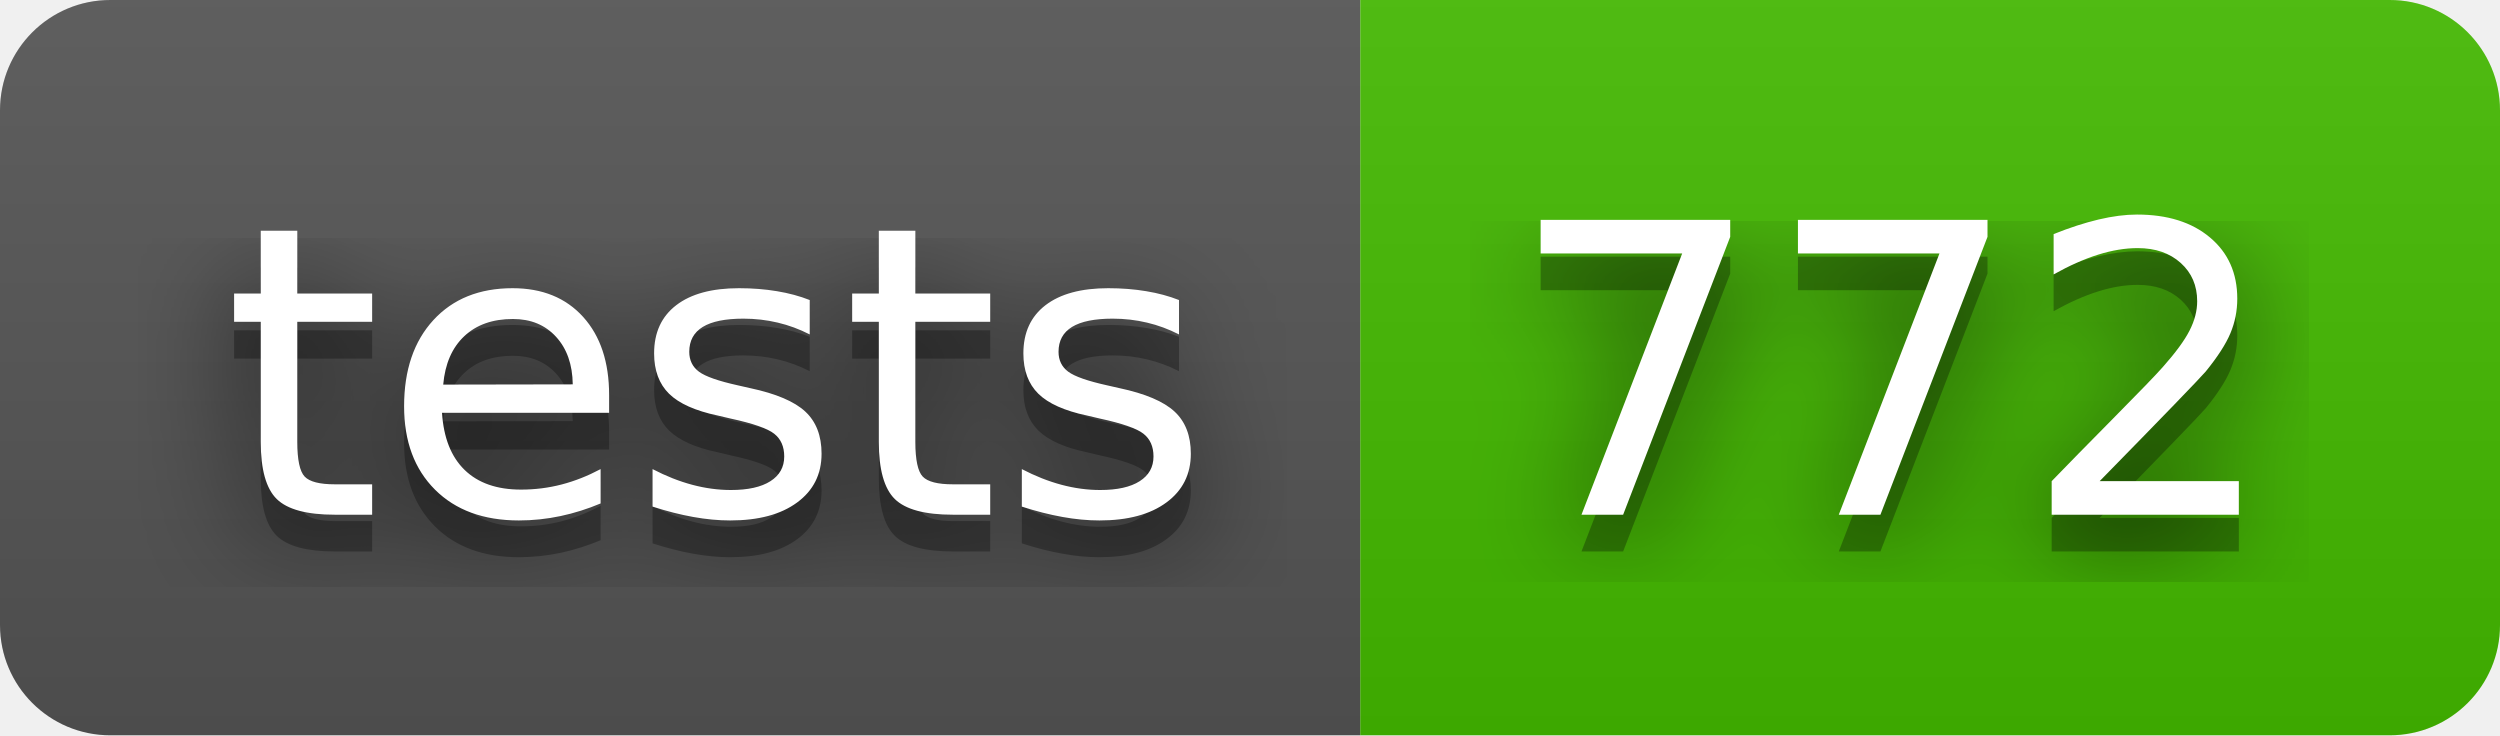
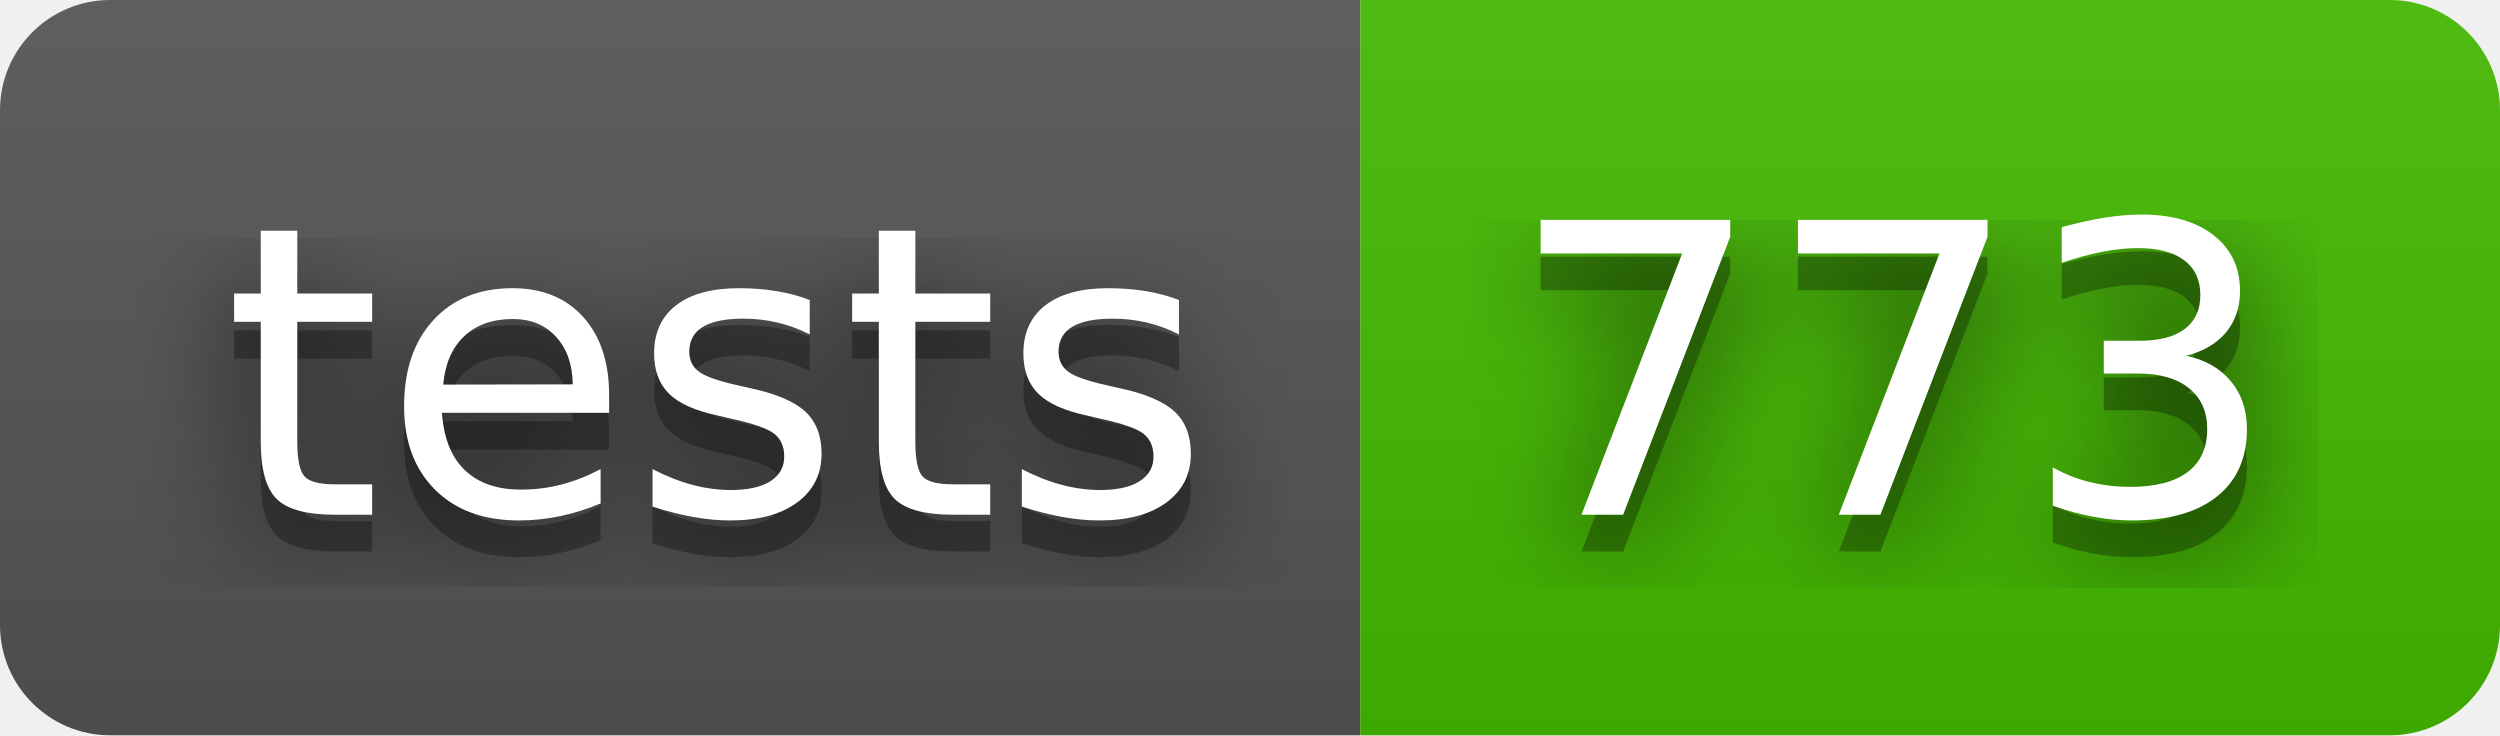
- <svg xmlns="http://www.w3.org/2000/svg" width="68" height="20" role="img" aria-label="tests: 772">
+ <svg xmlns="http://www.w3.org/2000/svg" width="68" height="20" role="img" aria-label="tests: 773">
  <filter id="blur">
    <feGaussianBlur stdDeviation="16" />
  </filter>
  <linearGradient id="s" x2="0" y2="100%">
    <stop offset="0" stop-color="#bbb" stop-opacity=".1" />
    <stop offset="1" stop-opacity=".1" />
  </linearGradient>
  <clipPath id="r">
    <rect width="68" height="20" rx="3" />
  </clipPath>
  <g clip-path="url(#r)">
    <rect width="37" height="20" fill="#555" />
    <rect x="37" width="31" height="20" fill="#4b0" />
    <rect width="68" height="20" fill="url(#s)" />
  </g>
  <g fill="#fff" text-anchor="middle" font-family="Verdana,Geneva,DejaVu Sans,sans-serif" text-rendering="geometricPrecision" font-size="110">
    <g transform="scale(.1)">
      <g aria-hidden="true" fill="#010101">
        <text x="195" y="150" fill-opacity=".8" filter="url(#blur)" textLength="270">tests</text>
        <text x="195" y="150" fill-opacity=".3" textLength="270">tests</text>
      </g>
      <text x="195" y="140" textLength="270">tests</text>
    </g>
    <g transform="scale(.1)">
      <g aria-hidden="true" fill="#010101">
-         <text x="515" y="150" fill-opacity=".8" filter="url(#blur)" textLength="210">772</text>
-         <text x="515" y="150" fill-opacity=".3" textLength="210">772</text>
+         <text x="515" y="150" fill-opacity=".8" filter="url(#blur)" textLength="210">773</text>
+         <text x="515" y="150" fill-opacity=".3" textLength="210">773</text>
      </g>
-       <text x="515" y="140" textLength="210">772</text>
+       <text x="515" y="140" textLength="210">773</text>
    </g>
  </g>
</svg>
